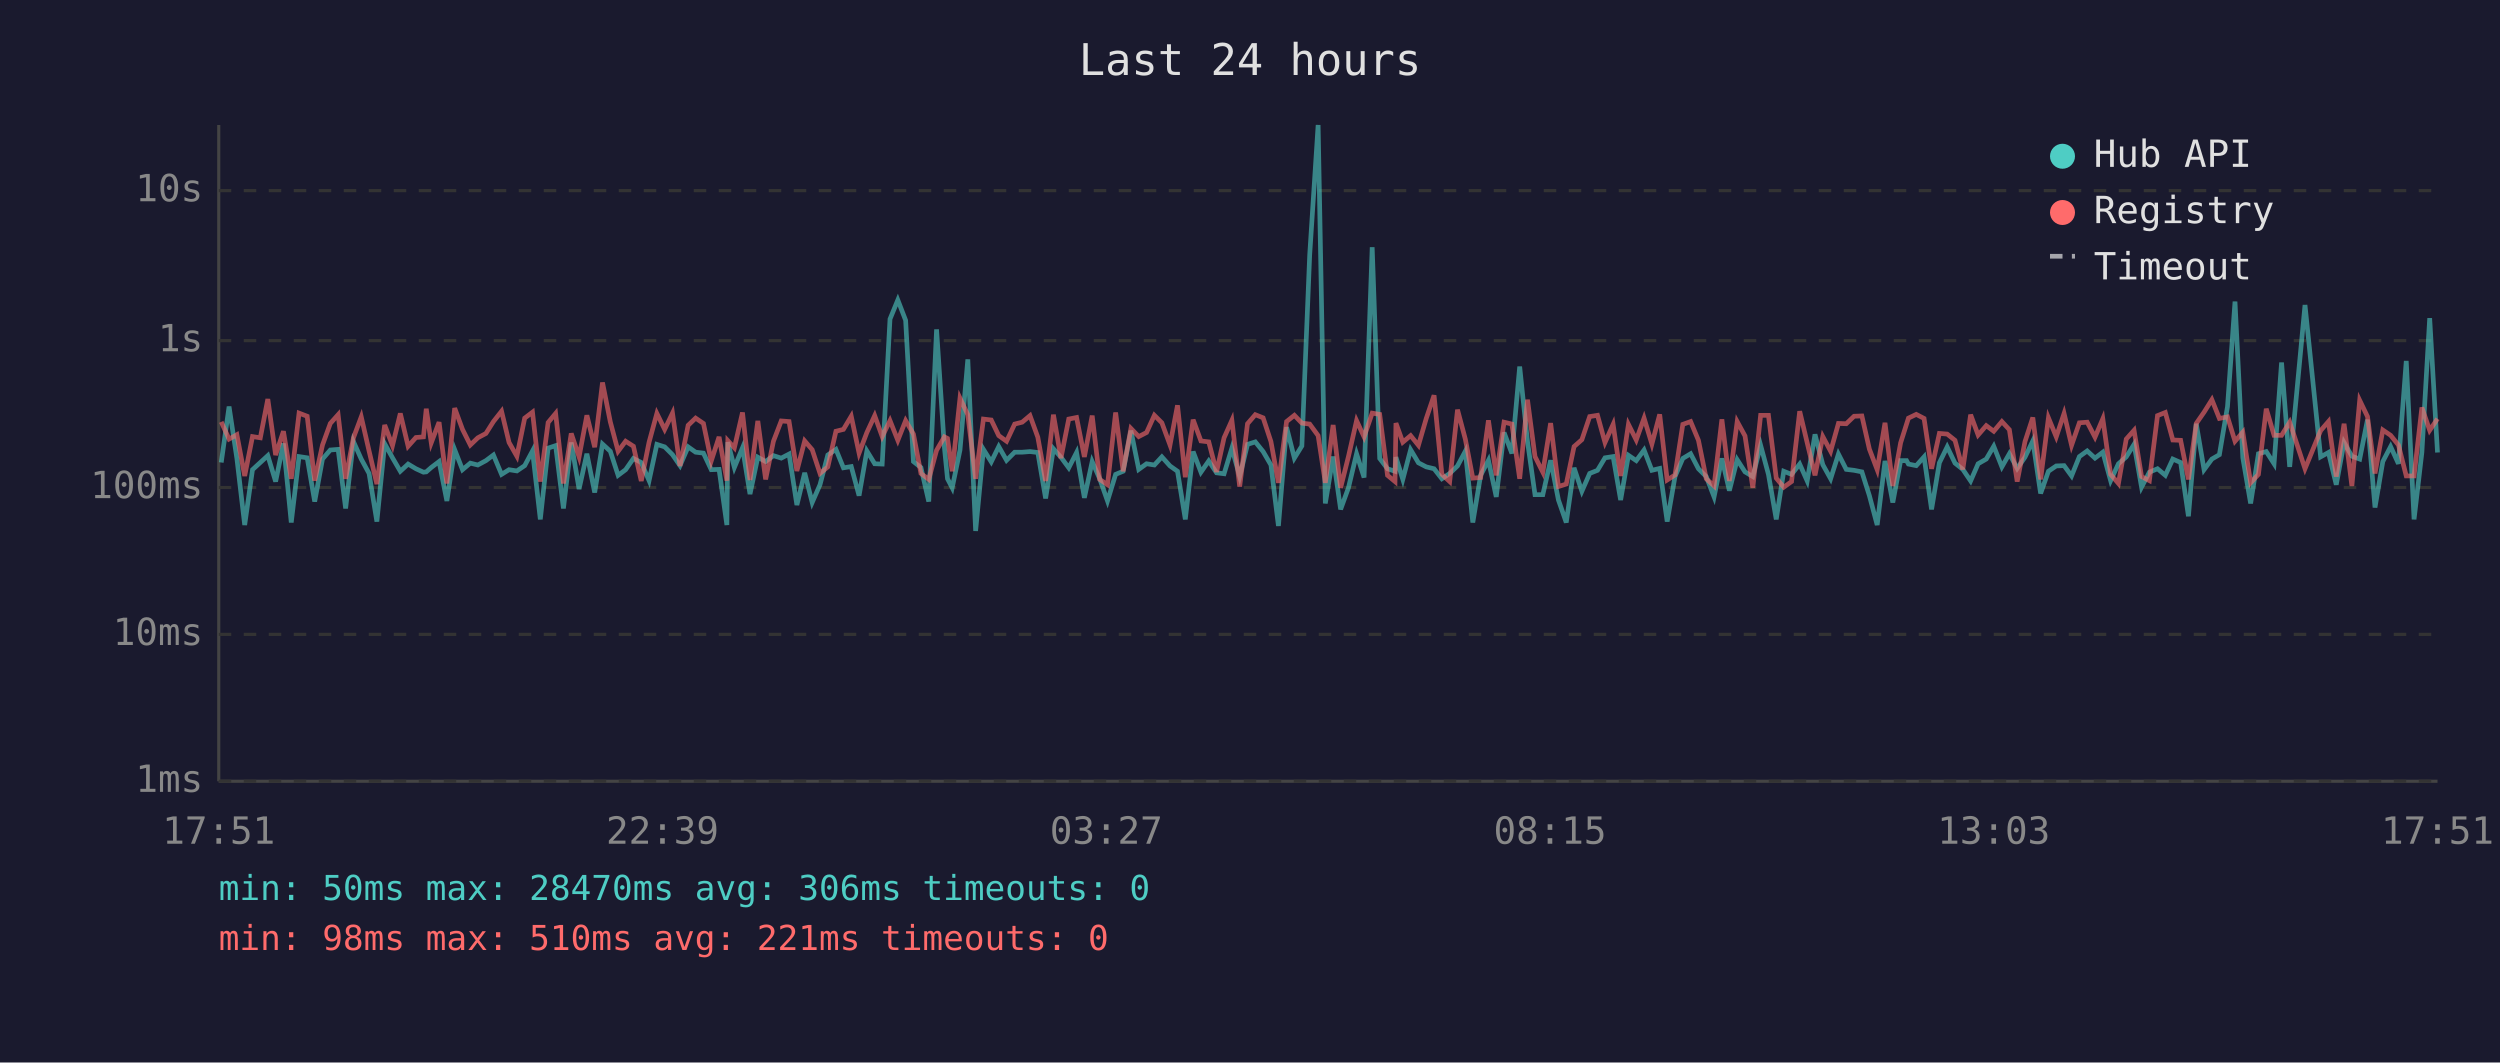
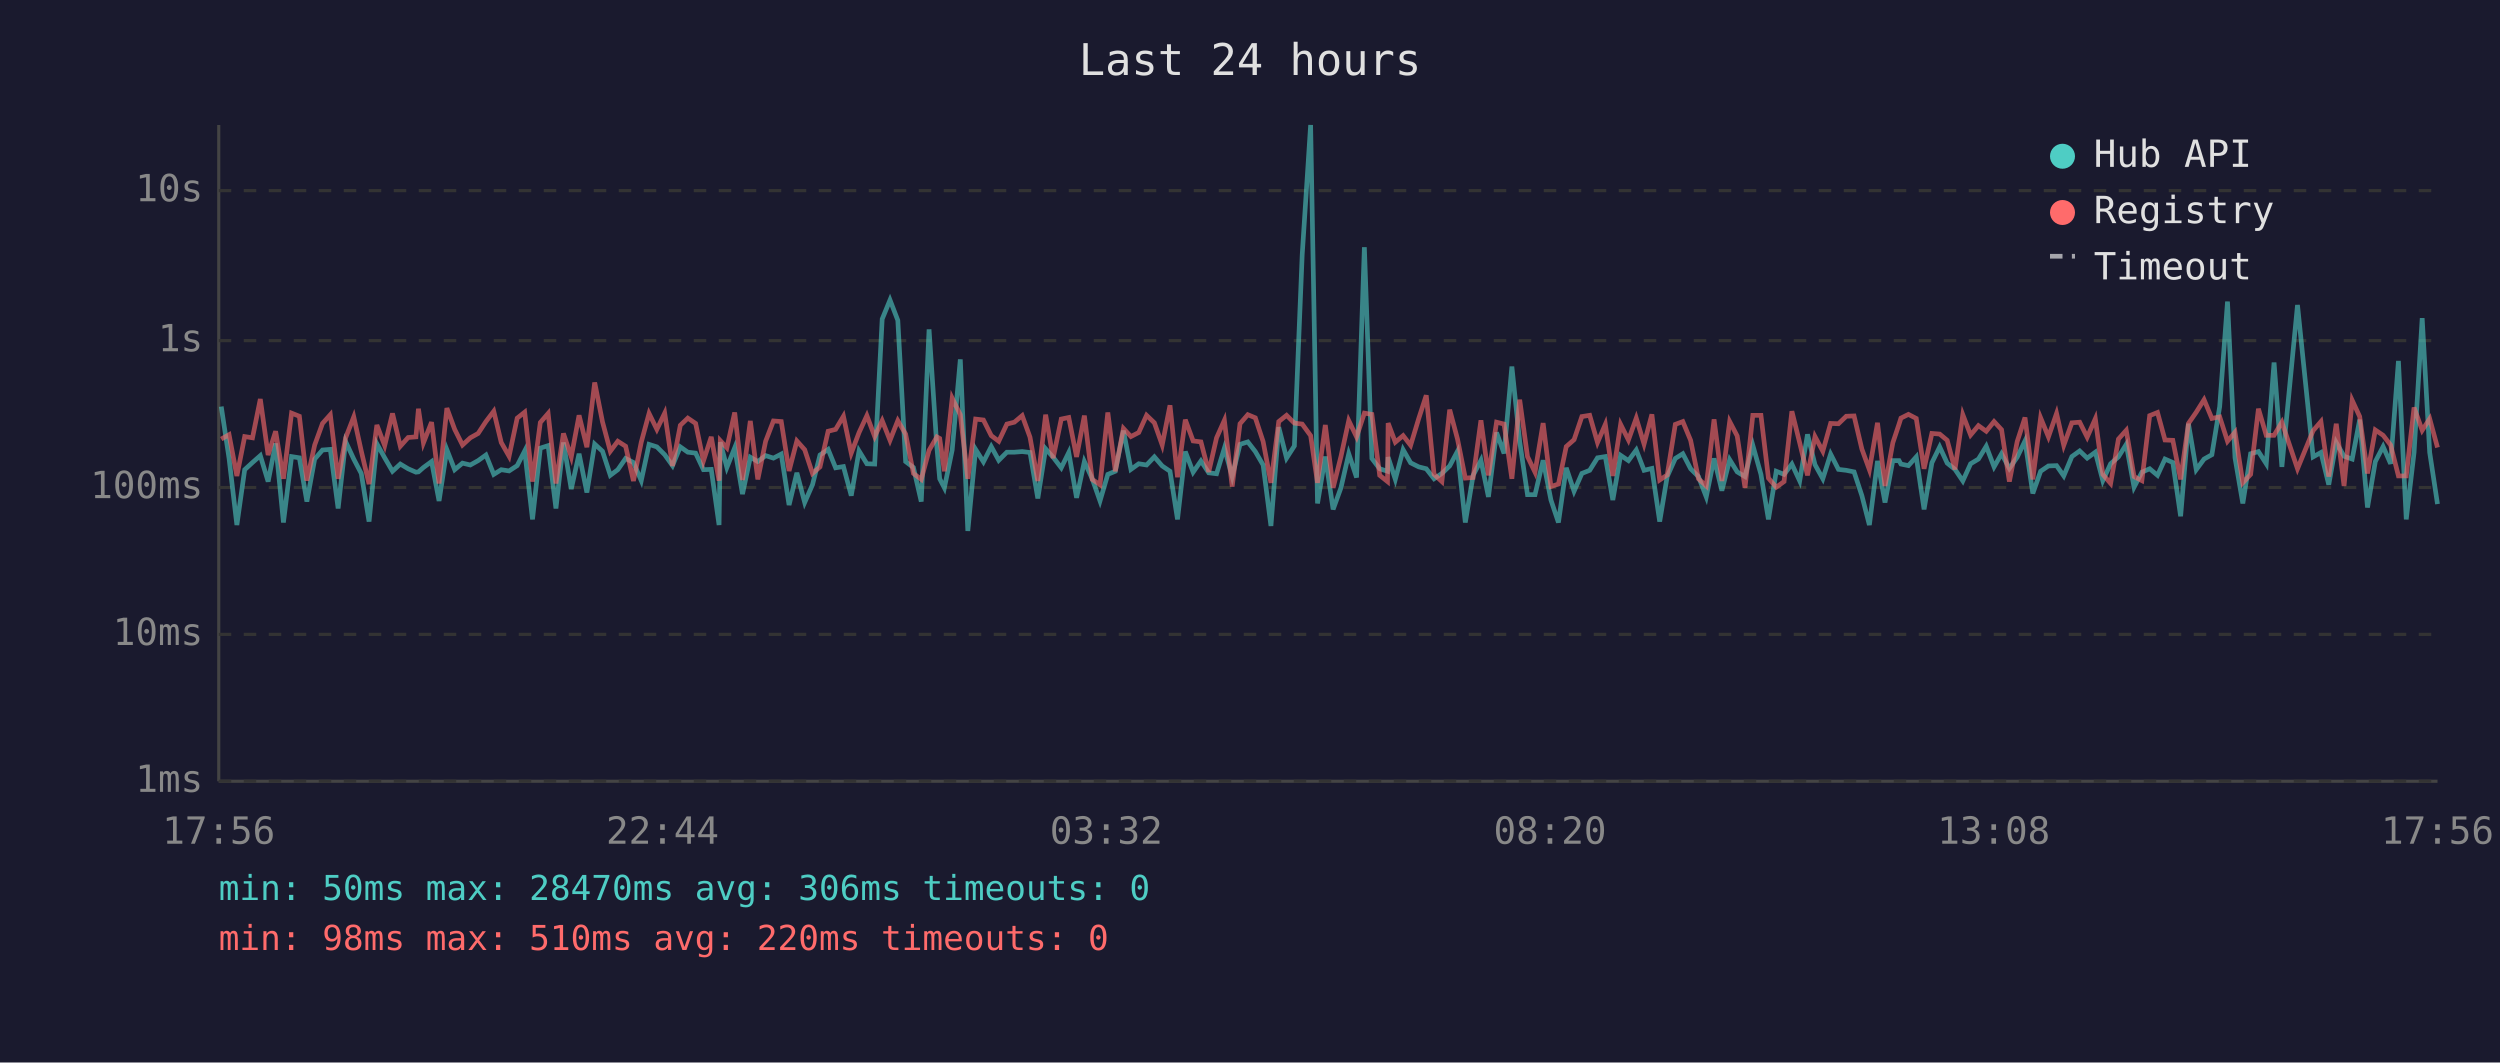
<svg xmlns="http://www.w3.org/2000/svg" viewBox="0 0 800 340" font-family="monospace" font-size="12">
  <rect width="800" height="340" fill="#1a1a2e" />
  <text x="400" y="24" fill="#e0e0e0" font-size="14" text-anchor="middle">Last 24 hours</text>
  <line x1="70" y1="40" x2="70" y2="250" stroke="#444" stroke-width="1" />
  <line x1="70" y1="250" x2="780" y2="250" stroke="#444" stroke-width="1" />
  <line x1="70" y1="250" x2="780" y2="250" stroke="#333" stroke-width="1" stroke-dasharray="4" />
  <text x="65" y="250" fill="#888" text-anchor="end" dominant-baseline="middle">1ms</text>
  <line x1="70" y1="203" x2="780" y2="203" stroke="#333" stroke-width="1" stroke-dasharray="4" />
  <text x="65" y="203" fill="#888" text-anchor="end" dominant-baseline="middle">10ms</text>
  <line x1="70" y1="156" x2="780" y2="156" stroke="#333" stroke-width="1" stroke-dasharray="4" />
  <text x="65" y="156" fill="#888" text-anchor="end" dominant-baseline="middle">100ms</text>
  <line x1="70" y1="109" x2="780" y2="109" stroke="#333" stroke-width="1" stroke-dasharray="4" />
  <text x="65" y="109" fill="#888" text-anchor="end" dominant-baseline="middle">1s</text>
  <line x1="70" y1="61" x2="780" y2="61" stroke="#333" stroke-width="1" stroke-dasharray="4" />
  <text x="65" y="61" fill="#888" text-anchor="end" dominant-baseline="middle">10s</text>
-   <text x="70" y="270" fill="#888" text-anchor="middle">17:51</text>
-   <text x="212" y="270" fill="#888" text-anchor="middle">22:39</text>
-   <text x="354" y="270" fill="#888" text-anchor="middle">03:27</text>
-   <text x="496" y="270" fill="#888" text-anchor="middle">08:15</text>
-   <text x="638" y="270" fill="#888" text-anchor="middle">13:03</text>
-   <text x="780" y="270" fill="#888" text-anchor="middle">17:51</text>
-   <polyline points="70.8,148.0 73.3,130.1 75.8,146.7 78.3,168.0 80.8,150.3 83.3,148.0 85.7,145.8 88.2,154.1 90.7,141.9 93.2,167.2 95.7,146.1 98.3,146.5 100.7,160.5 103.2,146.9 105.7,144.0 108.2,143.8 110.6,162.7 113.1,141.3 115.6,146.9 118.1,151.5 120.6,166.9 123.1,142.0 125.6,146.5 128.1,150.8 130.6,148.5 133.1,150.0 135.5,151.1 136.4,151.0 138.0,149.6 140.5,147.7 143.0,160.3 145.5,143.9 148.0,150.3 150.5,148.2 152.9,148.8 155.5,147.4 157.9,145.6 160.5,151.8 162.9,150.3 165.4,150.7 167.9,149.0 170.4,144.3 172.9,166.2 175.4,143.4 177.8,142.6 180.3,162.7 182.8,141.6 185.3,156.5 187.8,145.2 190.3,157.6 192.8,142.1 195.3,144.4 197.8,152.1 200.2,150.3 202.7,146.7 205.2,148.0 207.7,153.8 210.2,142.2 212.7,143.0 215.2,145.5 217.6,149.0 220.2,143.0 222.6,144.7 225.1,145.0 227.6,150.3 230.1,150.2 232.6,168.0 232.9,141.5 235.0,149.6 237.6,143.3 240.0,158.1 242.5,146.3 245.0,147.7 247.5,145.8 250.0,146.6 252.5,145.3 255.0,161.6 257.5,151.3 259.9,160.8 262.4,155.1 264.9,145.6 267.5,143.8 269.9,149.7 272.4,149.3 274.9,158.6 277.4,144.3 279.9,148.4 282.3,148.5 284.8,102.1 287.3,96.0 289.8,102.5 292.3,147.7 294.7,149.6 297.2,160.5 299.7,105.4 302.2,143.1 303.2,153.2 304.7,156.1 307.2,144.0 309.7,115.0 312.2,169.9 314.7,143.8 317.2,147.8 319.6,142.9 322.1,147.3 324.7,144.7 327.1,144.7 329.6,144.5 332.1,144.8 334.6,159.5 337.1,143.6 339.5,146.3 342.0,149.7 344.5,144.8 347.0,159.3 349.5,147.7 351.9,153.2 354.4,160.3 357.0,151.8 359.4,150.8 361.9,137.8 364.4,150.2 366.9,148.4 369.4,148.8 371.8,146.2 374.4,149.1 376.8,150.8 379.3,166.2 381.8,144.5 384.3,151.1 386.8,147.5 389.3,151.3 391.7,151.6 394.2,143.4 396.7,152.5 399.2,142.2 401.7,141.4 404.2,144.5 406.7,148.8 409.1,168.3 411.7,136.7 414.2,146.6 416.6,142.7 419.1,81.6 421.8,40.0 424.1,161.1 426.6,146.1 429.0,163.0 431.5,156.1 434.1,145.2 436.5,152.8 439.1,79.1 441.5,146.7 444.0,150.0 446.4,150.8 446.7,146.3 448.9,153.4 451.4,143.9 453.9,148.1 456.4,149.4 458.9,150.0 461.4,153.2 463.9,151.5 466.4,149.1 468.9,144.4 471.3,167.2 473.8,152.1 476.3,147.3 478.8,159.0 481.3,138.4 483.8,145.1 486.3,117.3 488.8,141.3 491.2,158.3 493.7,158.3 496.2,147.3 498.7,160.0 501.2,167.2 503.7,149.7 506.2,157.2 508.7,151.5 511.2,150.5 513.6,146.5 516.2,146.1 518.6,160.0 521.1,145.7 523.6,147.4 526.1,144.0 528.6,150.5 531.1,149.9 533.5,166.9 536.0,152.5 538.5,146.7 541.0,145.2 543.5,150.0 546.0,152.5 548.5,159.0 551.0,146.7 553.4,157.0 555.9,147.1 558.4,151.0 560.9,152.5 563.4,142.5 565.9,151.8 568.4,166.2 570.8,150.8 573.3,151.8 575.9,148.5 578.3,153.9 580.8,139.0 583.3,148.7 585.8,153.2 588.3,145.3 590.8,150.2 593.3,150.5 595.8,151.0 598.2,158.6 600.7,168.0 603.2,147.5 605.7,160.8 608.2,147.4 610.1,147.4 610.7,148.5 613.2,149.0 615.7,146.2 618.1,163.0 620.6,148.1 623.1,143.0 625.6,148.2 628.1,150.2 630.6,153.9 633.0,148.4 635.6,146.9 638.0,142.8 640.6,149.4 643.0,145.2 645.5,149.9 648.0,146.3 650.5,141.1 653.0,157.9 655.5,150.8 658.0,149.1 660.5,149.0 662.9,152.3 665.4,146.1 667.9,144.3 670.4,146.6 672.9,144.7 675.4,153.8 677.9,148.4 680.4,146.2 682.9,142.2 685.3,155.9 687.8,151.1 690.4,150.0 692.9,152.1 695.3,146.9 697.8,148.0 700.3,165.2 702.8,135.6 705.3,150.3 707.8,146.9 710.2,145.5 712.8,130.1 715.2,96.5 717.7,146.5 720.2,161.1 722.7,145.2 725.2,144.5 727.7,148.4 730.1,116.0 732.7,149.4 737.6,97.6 742.6,146.2 745.1,144.8 747.6,155.1 750.1,141.6 752.6,146.0 755.1,146.9 757.6,134.3 760.0,162.4 762.5,147.7 765.0,142.9 767.5,148.4 770.0,115.5 772.5,166.2 775.0,144.8 777.5,101.8 780.0,144.8" fill="none" stroke="#4ecdc4" stroke-width="1.5" opacity="0.6" />
-   <polyline points="70.8,135.0 73.3,140.5 75.8,139.1 78.3,152.3 80.8,139.7 83.3,140.1 85.7,127.7 88.2,145.6 90.7,138.0 93.2,153.2 95.7,132.2 98.3,133.2 100.7,153.8 103.2,142.4 105.7,135.5 108.2,132.7 110.6,153.2 113.1,140.1 115.6,133.4 118.1,144.3 120.6,154.9 123.1,136.0 125.6,142.6 128.1,132.3 130.6,142.8 133.1,140.0 135.5,139.8 136.4,130.8 138.0,141.7 140.5,135.1 143.0,154.7 145.5,130.6 148.0,137.4 150.5,142.4 152.9,140.1 155.5,138.7 157.9,134.9 160.5,131.6 162.9,141.6 165.4,146.0 167.9,133.8 170.4,131.9 172.9,154.1 175.4,135.2 177.8,132.3 180.3,154.7 182.8,138.7 185.3,146.2 187.8,132.9 190.3,143.1 192.8,122.4 195.3,135.0 197.8,144.4 200.2,141.2 202.7,142.8 205.2,153.9 207.7,141.5 210.2,132.3 212.7,137.4 215.2,132.2 217.6,149.1 220.2,136.1 222.6,133.8 225.1,135.5 227.6,147.5 230.1,139.8 232.6,153.8 232.9,141.0 235.0,143.3 237.6,132.0 240.0,153.6 242.5,134.7 245.0,153.4 247.5,141.2 250.0,134.7 252.5,134.9 255.0,150.7 257.5,141.1 259.9,143.9 262.4,151.5 264.9,149.4 267.5,138.0 269.9,137.4 272.4,133.2 274.9,145.0 277.4,138.4 279.9,133.0 282.3,139.7 284.8,134.6 287.3,140.9 289.8,134.6 292.3,138.9 294.7,151.5 297.2,153.4 299.7,144.1 302.2,139.8 303.2,140.3 304.7,150.8 307.2,127.4 309.7,132.7 312.2,153.2 314.7,134.1 317.2,134.4 319.6,139.4 322.1,141.2 324.7,135.7 327.1,135.1 329.6,133.0 332.1,139.9 334.6,153.9 337.1,132.7 339.5,146.6 342.0,134.1 344.5,133.6 347.0,146.2 349.5,133.0 351.9,153.4 354.4,155.1 357.0,132.0 359.4,150.8 361.9,137.1 364.4,139.7 366.9,138.4 369.4,132.9 371.8,135.3 374.4,142.4 376.8,129.7 379.3,152.7 381.8,134.3 384.3,141.1 386.8,141.4 389.3,151.0 391.7,140.1 394.2,134.5 396.7,155.7 399.2,135.6 401.7,132.7 404.2,133.7 406.7,141.3 409.1,154.5 411.7,134.9 414.2,132.9 416.6,135.4 419.1,135.7 421.8,139.4 424.1,154.5 426.6,136.0 429.0,156.1 431.5,146.1 434.1,134.6 436.5,139.8 439.1,132.2 441.5,132.6 444.0,152.1 446.4,154.1 446.7,135.4 448.9,141.5 451.4,139.4 453.9,142.5 456.4,133.9 458.9,126.5 461.4,151.8 463.9,154.1 466.4,131.1 468.9,140.5 471.3,153.0 473.8,152.8 476.3,134.5 478.8,152.1 481.3,135.1 483.8,135.7 486.3,153.2 488.8,127.9 491.2,146.1 493.7,151.1 496.2,135.4 498.7,155.7 501.2,154.9 503.7,142.9 506.2,140.7 508.7,133.3 511.2,132.9 513.6,141.6 516.2,135.8 518.6,152.3 521.1,135.8 523.6,140.8 526.1,133.8 528.6,142.1 531.1,132.6 533.5,153.6 536.0,152.0 538.5,135.8 541.0,134.9 543.5,140.9 546.0,153.2 548.5,155.5 551.0,134.2 553.4,153.9 555.9,134.9 558.4,139.5 560.9,156.1 563.4,132.9 565.9,132.9 568.4,153.0 570.8,155.9 573.3,154.1 575.9,131.6 578.3,141.7 580.8,152.1 583.3,139.7 585.8,144.4 588.3,135.5 590.8,135.6 593.3,133.2 595.8,133.1 598.2,143.7 600.7,150.3 603.2,135.3 605.7,155.5 608.2,141.7 610.1,135.7 610.7,133.8 613.2,132.6 615.7,133.9 618.1,150.0 620.6,138.7 623.1,138.9 625.6,140.9 628.1,150.2 630.6,132.7 633.0,139.2 635.6,136.2 638.0,138.0 640.6,134.9 643.0,137.5 645.5,154.1 648.0,141.3 650.5,133.6 653.0,153.4 655.5,133.7 658.0,139.8 660.5,132.3 662.9,142.5 665.4,135.3 667.9,135.1 670.4,139.9 672.9,134.0 675.4,151.8 677.9,154.7 680.4,140.5 682.9,137.7 685.3,152.5 687.8,153.8 690.4,133.0 692.9,132.0 695.3,140.8 697.8,140.9 700.3,153.4 702.8,135.5 705.3,131.9 707.8,127.9 710.2,133.9 712.8,133.4 715.2,141.2 717.7,138.3 720.2,154.5 722.7,151.8 725.2,130.8 727.7,139.3 730.1,139.3 732.7,135.1 737.6,150.0 742.6,137.8 745.1,134.9 747.6,152.5 750.1,135.6 752.6,155.5 755.1,128.1 757.6,133.3 760.0,151.5 762.5,137.6 765.0,139.3 767.5,142.4 770.0,152.3 772.5,152.3 775.0,130.4 777.5,137.7 780.0,134.0" fill="none" stroke="#ff6b6b" stroke-width="1.5" opacity="0.6" />
+   <text x="70" y="270" fill="#888" text-anchor="middle">17:56</text>
+   <text x="212" y="270" fill="#888" text-anchor="middle">22:44</text>
+   <text x="354" y="270" fill="#888" text-anchor="middle">03:32</text>
+   <text x="496" y="270" fill="#888" text-anchor="middle">08:20</text>
+   <text x="638" y="270" fill="#888" text-anchor="middle">13:08</text>
+   <text x="780" y="270" fill="#888" text-anchor="middle">17:56</text>
+   <polyline points="70.8,130.1 73.3,146.7 75.8,168.0 78.3,150.3 80.8,148.0 83.3,145.8 85.8,154.1 88.2,141.9 90.7,167.2 93.3,146.1 95.8,146.5 98.2,160.5 100.7,146.9 103.2,144.0 105.7,143.8 108.2,162.7 110.6,141.3 113.2,146.9 115.6,151.5 118.1,166.9 120.6,142.0 123.1,146.5 125.6,150.8 128.1,148.5 130.6,150.0 133.1,151.1 133.9,151.0 135.5,149.6 138.1,147.7 140.5,160.3 143.0,143.9 145.5,150.3 148.0,148.2 150.5,148.8 153.0,147.4 155.5,145.6 158.0,151.8 160.4,150.3 162.9,150.7 165.5,149.0 167.9,144.3 170.4,166.2 172.9,143.4 175.4,142.6 177.9,162.7 180.3,141.6 182.8,156.5 185.3,145.2 187.8,157.6 190.3,142.1 192.8,144.4 195.3,152.1 197.7,150.3 200.2,146.7 202.7,148.0 205.2,153.8 207.7,142.2 210.2,143.0 212.7,145.5 215.2,149.0 217.7,143.0 220.1,144.7 222.6,145.0 225.1,150.3 227.6,150.2 230.1,168.0 230.5,141.5 232.6,149.6 235.1,143.3 237.6,158.1 240.1,146.3 242.5,147.7 245.0,145.8 247.5,146.6 250.0,145.3 252.5,161.6 255.0,151.3 257.5,160.8 260.0,155.1 262.4,145.6 265.0,143.8 267.4,149.7 269.9,149.3 272.4,158.6 274.9,144.3 277.4,148.4 279.9,148.5 282.3,102.1 284.8,96.0 287.3,102.5 289.8,147.7 292.3,149.6 294.8,160.5 297.3,105.4 299.8,143.1 300.7,153.2 302.2,156.1 304.7,144.0 307.3,115.0 309.7,169.9 312.2,143.8 314.7,147.8 317.2,142.9 319.6,147.3 322.2,144.7 324.6,144.7 327.1,144.5 329.6,144.8 332.1,159.5 334.6,143.6 337.0,146.3 339.6,149.7 342.0,144.8 344.5,159.3 347.0,147.7 349.5,153.2 352.0,160.3 354.5,151.8 356.9,150.8 359.5,137.8 361.9,150.2 364.4,148.4 366.9,148.8 369.4,146.2 371.9,149.1 374.4,150.8 376.8,166.2 379.3,144.5 381.8,151.1 384.3,147.5 386.8,151.3 389.3,151.6 391.8,143.4 394.3,152.5 396.8,142.2 399.3,141.4 401.7,144.5 404.2,148.8 406.7,168.3 409.2,136.7 411.7,146.6 414.2,142.7 416.7,81.6 419.4,40.0 421.6,161.1 424.1,146.1 426.6,163.0 429.1,156.1 431.6,145.2 434.1,152.8 436.6,79.1 439.0,146.7 441.5,150.0 444.0,150.8 444.2,146.3 446.5,153.4 449.0,143.9 451.4,148.1 454.0,149.4 456.4,150.0 458.9,153.2 461.4,151.5 463.9,149.1 466.4,144.4 468.9,167.2 471.4,152.1 473.9,147.3 476.3,159.0 478.9,138.4 481.3,145.1 483.8,117.3 486.3,141.3 488.8,158.3 491.2,158.3 493.8,147.3 496.3,160.0 498.7,167.2 501.2,149.7 503.7,157.2 506.2,151.5 508.7,150.5 511.2,146.5 513.7,146.1 516.1,160.0 518.6,145.7 521.1,147.4 523.6,144.0 526.1,150.5 528.6,149.9 531.1,166.9 533.5,152.5 536.1,146.7 538.5,145.2 541.0,150.0 543.5,152.5 546.0,159.0 548.5,146.7 551.0,157.0 553.5,147.1 555.9,151.0 558.4,152.5 560.9,142.5 563.5,151.8 565.9,166.2 568.4,150.8 570.9,151.8 573.4,148.5 575.9,153.9 578.4,139.0 580.8,148.7 583.3,153.2 585.8,145.3 588.3,150.2 590.8,150.5 593.3,151.0 595.8,158.6 598.2,168.0 600.8,147.5 603.2,160.8 605.7,147.4 607.7,147.4 608.3,148.5 610.7,149.0 613.2,146.2 615.7,163.0 618.2,148.1 620.7,143.0 623.1,148.2 625.6,150.2 628.1,153.9 630.6,148.4 633.1,146.9 635.6,142.8 638.1,149.4 640.5,145.2 643.0,149.9 645.5,146.3 648.0,141.1 650.5,157.9 653.0,150.8 655.5,149.1 658.1,149.0 660.4,152.3 663.0,146.1 665.5,144.3 667.9,146.6 670.5,144.7 672.9,153.8 675.4,148.4 677.9,146.2 680.4,142.2 682.9,155.9 685.4,151.1 687.9,150.0 690.4,152.1 692.8,146.9 695.3,148.0 697.8,165.2 700.3,135.6 702.8,150.3 705.3,146.9 707.8,145.5 710.3,130.1 712.8,96.5 715.2,146.5 717.7,161.1 720.2,145.2 722.7,144.5 725.2,148.4 727.7,116.0 730.2,149.4 735.2,97.6 740.2,146.2 742.7,144.8 745.2,155.1 747.6,141.6 750.1,146.0 752.7,146.9 755.1,134.3 757.6,162.4 760.1,147.7 762.6,142.9 765.0,148.4 767.5,115.5 770.0,166.2 772.5,144.8 775.1,101.8 777.5,144.8 780.0,161.3" fill="none" stroke="#4ecdc4" stroke-width="1.5" opacity="0.6" />
+   <polyline points="70.8,140.5 73.3,139.1 75.8,152.3 78.3,139.7 80.8,140.1 83.3,127.7 85.8,145.6 88.2,138.0 90.7,153.2 93.3,132.2 95.8,133.2 98.2,153.8 100.7,142.4 103.2,135.5 105.7,132.7 108.2,153.2 110.6,140.1 113.2,133.4 115.6,144.3 118.1,154.9 120.6,136.0 123.1,142.6 125.6,132.3 128.1,142.8 130.6,140.0 133.1,139.8 133.9,130.8 135.5,141.7 138.1,135.1 140.5,154.7 143.0,130.6 145.5,137.4 148.0,142.4 150.5,140.1 153.0,138.7 155.5,134.9 158.0,131.6 160.4,141.6 162.9,146.0 165.5,133.8 167.9,131.9 170.4,154.1 172.9,135.2 175.4,132.3 177.9,154.7 180.3,138.7 182.8,146.2 185.3,132.9 187.8,143.1 190.3,122.4 192.8,135.0 195.3,144.4 197.7,141.2 200.2,142.8 202.7,153.9 205.2,141.5 207.7,132.3 210.2,137.4 212.7,132.2 215.2,149.1 217.7,136.1 220.1,133.8 222.6,135.5 225.1,147.5 227.6,139.8 230.1,153.8 230.5,141.0 232.6,143.3 235.1,132.0 237.6,153.6 240.1,134.7 242.5,153.4 245.0,141.2 247.5,134.7 250.0,134.9 252.5,150.7 255.0,141.1 257.5,143.9 260.0,151.5 262.4,149.4 265.0,138.0 267.4,137.4 269.9,133.2 272.4,145.0 274.9,138.4 277.4,133.0 279.9,139.7 282.3,134.6 284.8,140.9 287.3,134.6 289.8,138.9 292.3,151.5 294.8,153.4 297.3,144.1 299.8,139.8 300.7,140.3 302.2,150.8 304.7,127.4 307.3,132.7 309.7,153.2 312.2,134.1 314.7,134.4 317.2,139.4 319.6,141.2 322.2,135.7 324.6,135.1 327.1,133.0 329.6,139.9 332.1,153.9 334.6,132.7 337.0,146.6 339.6,134.1 342.0,133.6 344.5,146.2 347.0,133.0 349.5,153.4 352.0,155.1 354.5,132.0 356.9,150.8 359.5,137.1 361.9,139.7 364.4,138.4 366.9,132.9 369.4,135.3 371.9,142.4 374.4,129.7 376.8,152.7 379.3,134.3 381.8,141.1 384.3,141.4 386.8,151.0 389.3,140.1 391.8,134.5 394.3,155.7 396.8,135.6 399.3,132.7 401.7,133.7 404.2,141.3 406.7,154.5 409.2,134.9 411.7,132.9 414.2,135.4 416.7,135.7 419.4,139.4 421.6,154.5 424.1,136.0 426.6,156.1 429.1,146.1 431.6,134.6 434.1,139.8 436.6,132.2 439.0,132.6 441.5,152.1 444.0,154.1 444.2,135.4 446.5,141.5 449.0,139.4 451.4,142.5 454.0,133.9 456.4,126.5 458.9,151.8 461.4,154.1 463.9,131.1 466.4,140.5 468.9,153.0 471.4,152.8 473.9,134.5 476.3,152.1 478.9,135.1 481.3,135.7 483.8,153.2 486.3,127.9 488.8,146.1 491.2,151.1 493.8,135.4 496.3,155.7 498.7,154.9 501.2,142.9 503.7,140.7 506.2,133.3 508.7,132.9 511.2,141.6 513.7,135.8 516.1,152.3 518.6,135.8 521.1,140.8 523.6,133.8 526.1,142.1 528.6,132.6 531.1,153.6 533.5,152.0 536.1,135.8 538.5,134.9 541.0,140.9 543.5,153.2 546.0,155.5 548.5,134.2 551.0,153.9 553.5,134.9 555.9,139.5 558.4,156.1 560.9,132.9 563.5,132.9 565.9,153.0 568.4,155.9 570.9,154.1 573.4,131.6 575.9,141.7 578.4,152.1 580.8,139.7 583.3,144.4 585.8,135.5 588.3,135.6 590.8,133.2 593.3,133.1 595.8,143.7 598.2,150.3 600.8,135.3 603.2,155.5 605.7,141.7 607.7,135.7 608.3,133.8 610.7,132.6 613.2,133.9 615.7,150.0 618.2,138.7 620.7,138.9 623.1,140.9 625.6,150.2 628.1,132.7 630.6,139.2 633.1,136.2 635.6,138.0 638.1,134.9 640.5,137.5 643.0,154.1 645.5,141.3 648.0,133.6 650.5,153.4 653.0,133.7 655.5,139.8 658.1,132.3 660.4,142.5 663.0,135.3 665.5,135.1 667.9,139.9 670.5,134.0 672.9,151.8 675.4,154.7 677.9,140.5 680.4,137.7 682.9,152.5 685.4,153.8 687.9,133.0 690.4,132.0 692.8,140.8 695.3,140.9 697.8,153.4 700.3,135.5 702.8,131.9 705.3,127.9 707.8,133.9 710.3,133.4 712.8,141.2 715.2,138.3 717.7,154.5 720.2,151.8 722.7,130.8 725.2,139.3 727.7,139.3 730.2,135.1 735.2,150.0 740.2,137.8 742.7,134.9 745.2,152.5 747.6,135.6 750.1,155.5 752.7,128.1 755.1,133.3 757.6,151.5 760.1,137.6 762.6,139.3 765.0,142.4 767.5,152.3 770.0,152.3 772.5,130.4 775.1,137.7 777.5,134.0 780.0,143.2" fill="none" stroke="#ff6b6b" stroke-width="1.5" opacity="0.6" />
  <circle cx="660" cy="50" r="4" fill="#4ecdc4" />
  <text x="670" y="50" fill="#e0e0e0" dominant-baseline="middle">Hub API</text>
  <circle cx="660" cy="68" r="4" fill="#ff6b6b" />
  <text x="670" y="68" fill="#e0e0e0" dominant-baseline="middle">Registry</text>
  <line x1="656" y1="82" x2="664" y2="82" stroke="#e0e0e0" stroke-width="1.5" stroke-dasharray="4,3" opacity="0.7" />
  <text x="670" y="86" fill="#e0e0e0" dominant-baseline="middle">Timeout</text>
  <text x="70" y="288" fill="#4ecdc4" font-size="11">min: 50ms  max: 28470ms  avg: 306ms  timeouts: 0</text>
-   <text x="70" y="304" fill="#ff6b6b" font-size="11">min: 98ms  max: 510ms  avg: 221ms  timeouts: 0</text>
+   <text x="70" y="304" fill="#ff6b6b" font-size="11">min: 98ms  max: 510ms  avg: 220ms  timeouts: 0</text>
</svg>
